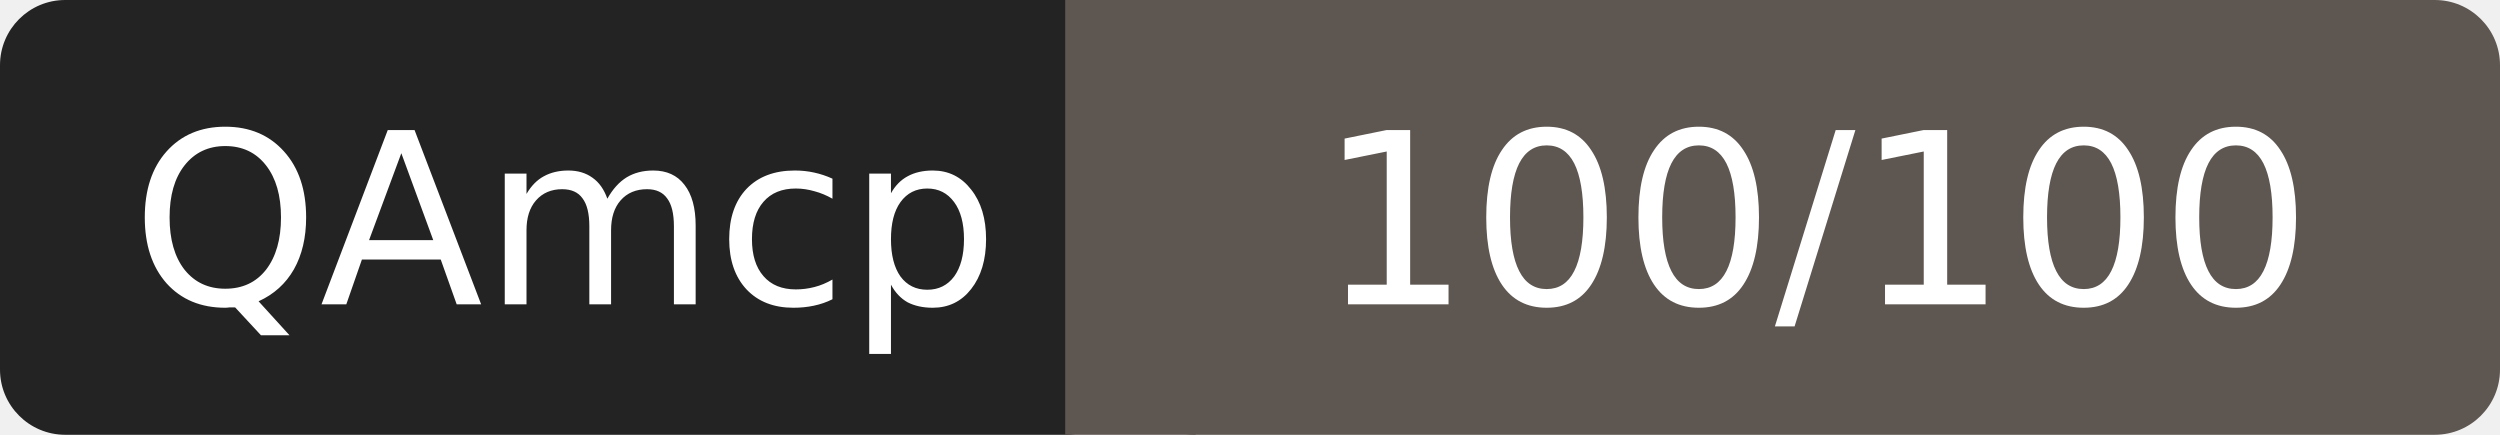
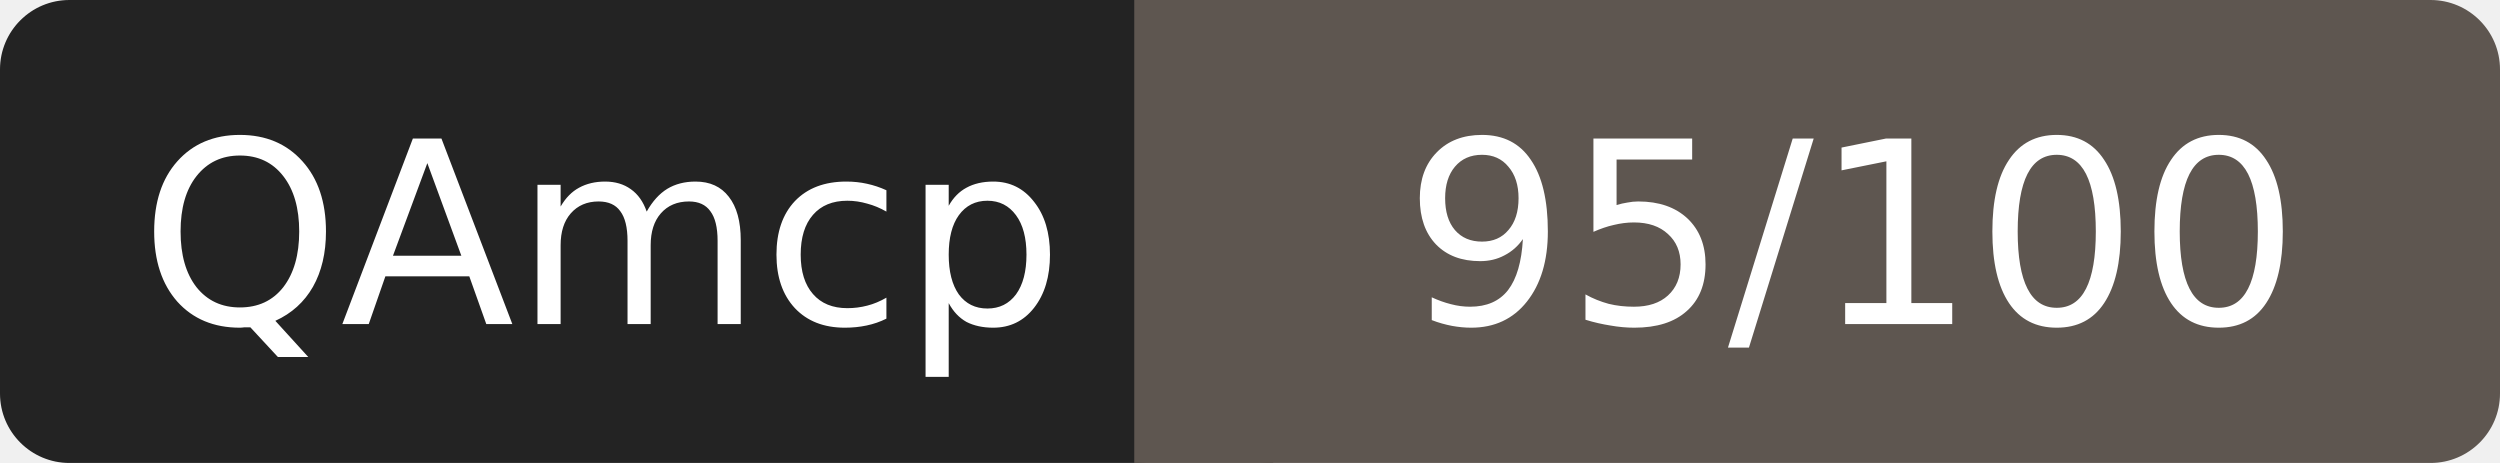
- <svg xmlns="http://www.w3.org/2000/svg" width="115" height="20" role="img" aria-label="QAmcp: 100/100">
+ <svg xmlns="http://www.w3.org/2000/svg" width="108" height="20" role="img" aria-label="QAmcp: 95/100">
  <rect width="52" height="20" rx="3" fill="#232323" />
-   <rect x="52" width="63" height="20" rx="3" fill="#5e5650" />
+   <rect x="52" width="56" height="20" rx="3" fill="#5e5650" />
  <rect x="49" width="6" height="20" fill="#5e5650" />
  <g fill="#fff" font-family="Verdana,DejaVu Sans,sans-serif" font-size="11" text-anchor="middle">
    <text x="26" y="14">QAmcp</text>
-     <text x="83.5" y="14">100/100</text>
+     <text x="80" y="14">95/100</text>
  </g>
</svg>
